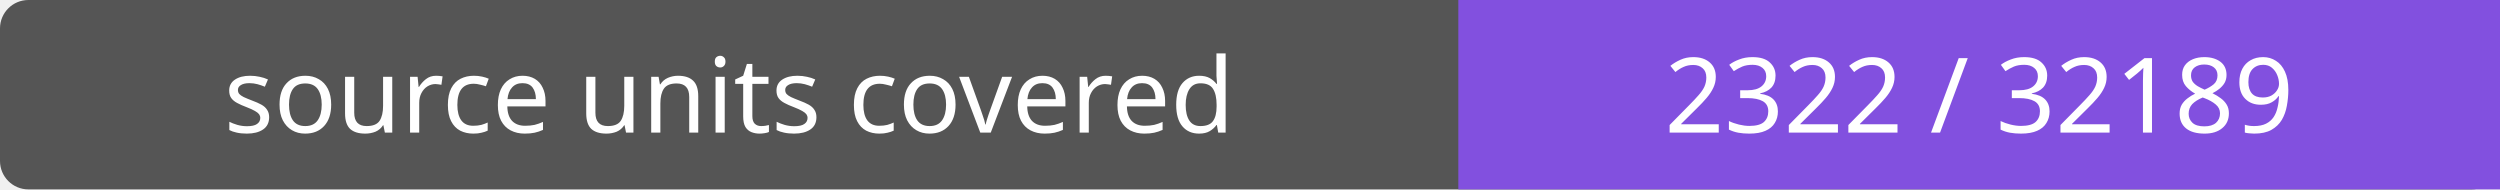
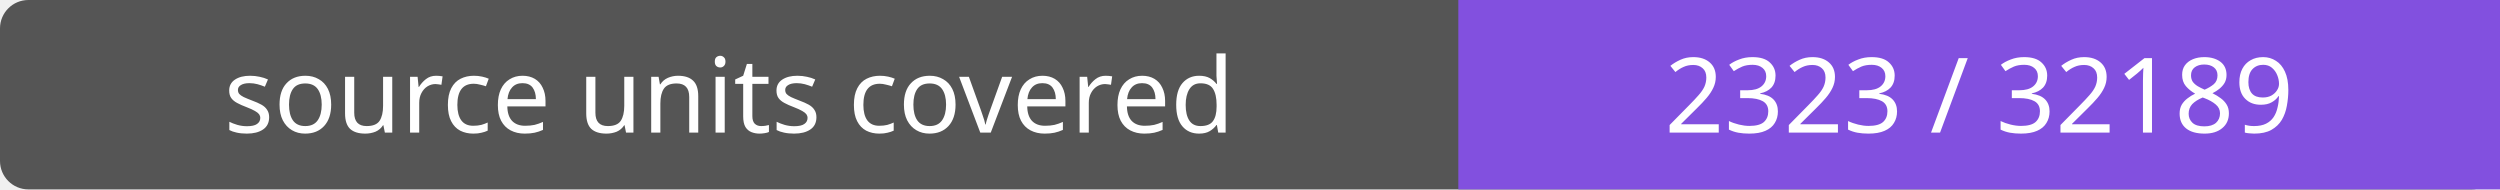
- <svg xmlns="http://www.w3.org/2000/svg" width="264" height="20" role="img" aria-label="source units covered: 2322 / 32189">
+ <svg xmlns="http://www.w3.org/2000/svg" width="264" height="20" role="img" aria-label="source units covered: 2323 / 32189">
  <rect width="264" height="20" rx="3" fill="#555" />
  <path fill="#8250df" d="M154 0h110v20H154z" />
  <g fill="#fff" text-anchor="middle" font-family="Verdana,sans-serif" font-size="11">
    <text x="77.0" y="14">source units covered</text>
-     <text x="209.0" y="14">2322 / 32189</text>
+     <text x="209.0" y="14">2323 / 32189</text>
  </g>
</svg>
